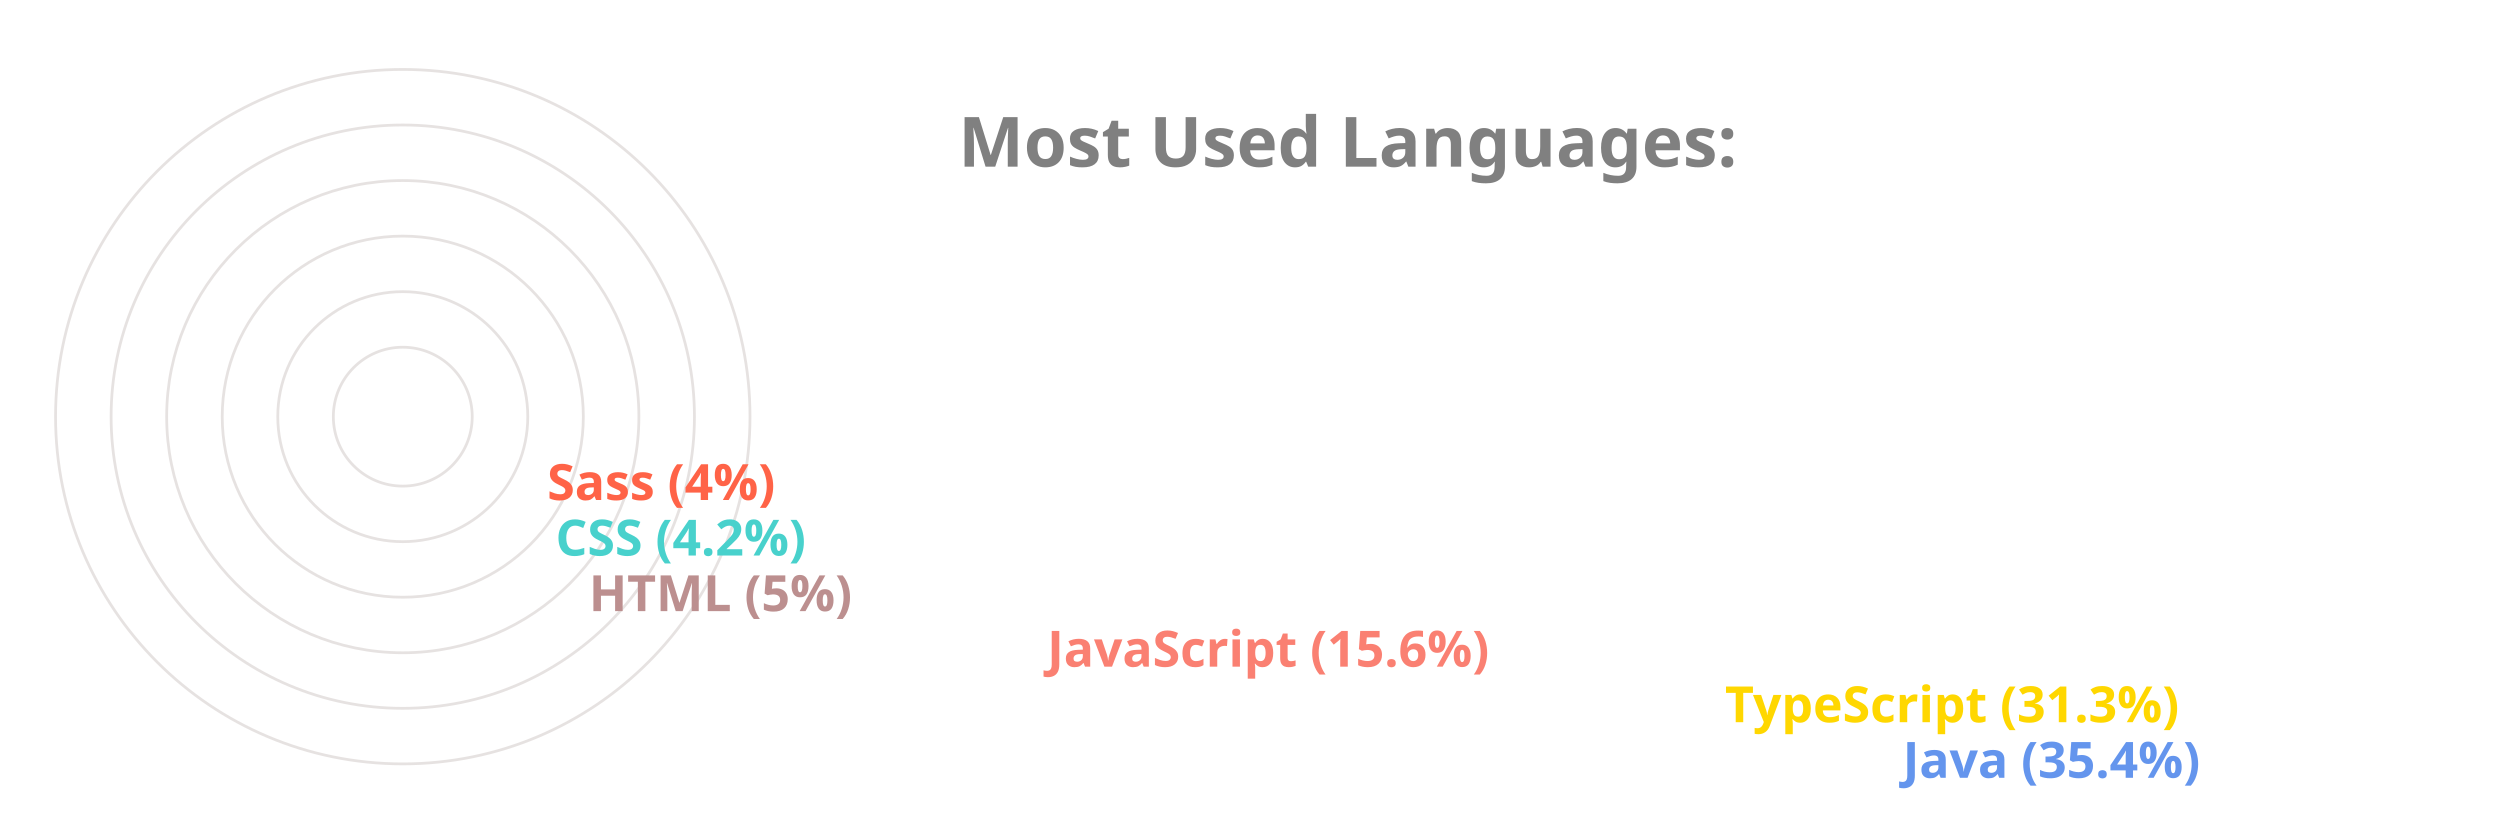
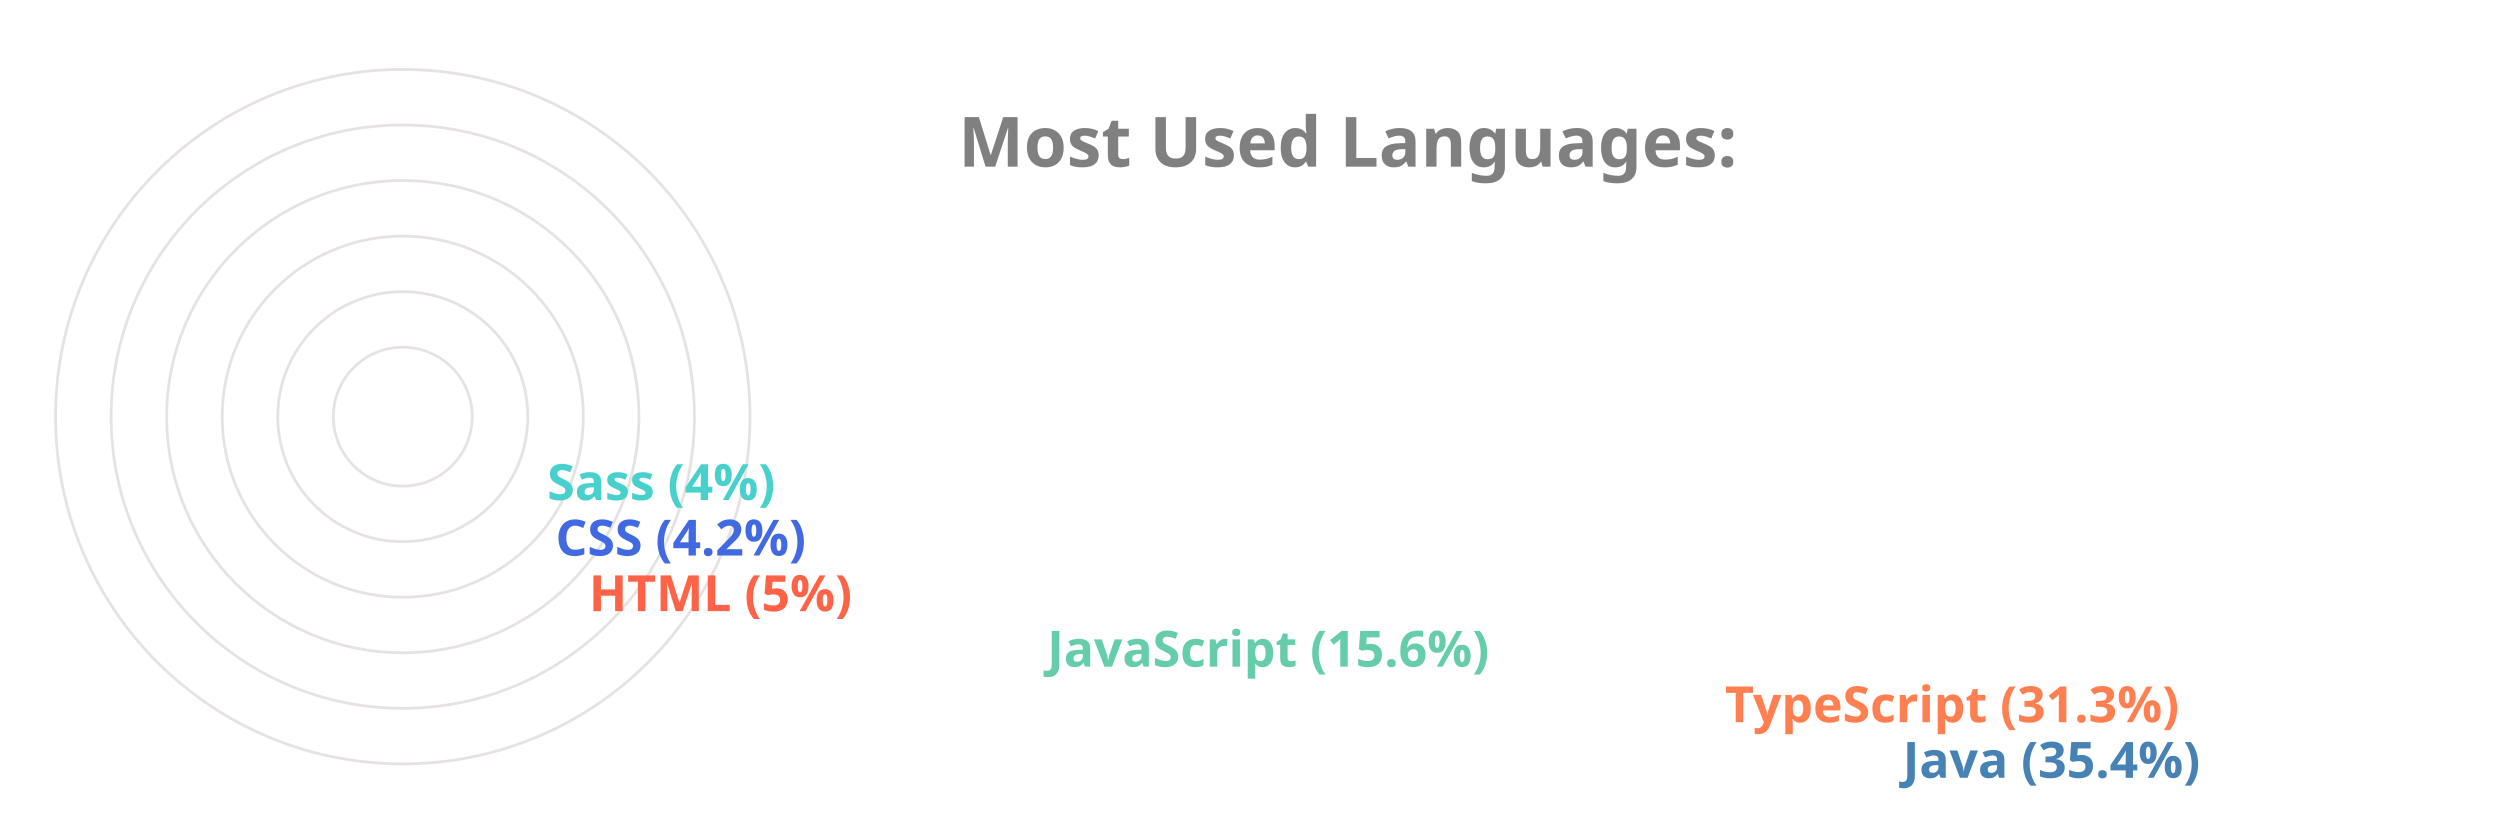
<svg xmlns="http://www.w3.org/2000/svg" viewBox="0 0 650 300" height="200px" width="600px">
  <style>
		.label {
			font: bold 25px sans-serif;
			color: #404040;
			-webkit-text-stroke: 1px white;
	  	}
		.name {
			font: bold 18px sans-serif;
			color: #404040;
	  	}

		.line {
			stroke-dasharray: 1000;
			stroke-dashoffset: 1000;
			animation: dash 3.5s ease-in-out forwards;	
			animation-iteration-count: infinite;
			animation-direction: alternate-reverse;
		}

		.path {
			stroke-dasharray: 1000;
			stroke-dashoffset: 1000;
			animation: dash 3.5s ease-in-out forwards;	
			animation-iteration-count: infinite;
			animation-direction: alternate-reverse;
		}
		  
		@keyframes dash {
			to {
				stroke-dashoffset: 0;
			}
		}

	</style>
  <g stroke="#E6E2E1" fill="none" stroke-width="1">
    <circle cx="20" cy="150" r="125" />
    <circle cx="20" cy="150" r="105" />
    <circle cx="20" cy="150" r="85" />
    <circle cx="20" cy="150" r="65" />
    <circle cx="20" cy="150" r="45" />
    <circle cx="20" cy="150" r="25" />
  </g>
  <g fill="none" stroke-width="20" class="line">
-     <line x2="550" y2="275" x1="20" y1="275" stroke="CornflowerBlue" />
-     <line x2="486" y2="255" x1="20" y1="255" stroke="Gold" />
-     <line x2="242" y2="235" x1="20" y1="235" stroke="Salmon" />
-     <line x2="77" y2="215" x1="20" y1="215" stroke="RosyBrown" />
-     <line x2="65" y2="195" x1="20" y1="195" stroke="MediumTurquoise" />
-     <line x2="62" y2="175" x1="20" y1="175" stroke="Tomato" />
+     <line x2="550" y2="275" x1="20" y1="275" stroke="SteelBlue" />
+     <line x2="486" y2="255" x1="20" y1="255" stroke="Coral" />
+     <line x2="242" y2="235" x1="20" y1="235" stroke="MediumAquaMarine" />
+     <line x2="77" y2="215" x1="20" y1="215" stroke="Tomato" />
+     <line x2="65" y2="195" x1="20" y1="195" stroke="RoyalBlue" />
+     <line x2="62" y2="175" x1="20" y1="175" stroke="MediumTurquoise" />
  </g>
  <g fill="none" stroke-width="20" stroke-linecap="round" class="path">
-     <path d="M 20 275 A 125 125 45 0 1 -82 78" stroke="CornflowerBlue" />
-     <path d="M 20 255 A 105 105 45 0 1 -70 95" stroke="Gold" />
-     <path d="M 20 235 A 85 85 45 0 1 -61 126" stroke="Salmon" />
-     <path d="M 20 215 A 65 65 45 0 1 -44 144" stroke="RosyBrown" />
-     <path d="M 20 195 A 45 45 45 0 1 -24 146" stroke="MediumTurquoise" />
-     <path d="M 20 175 A 25 25 45 0 1 -4 148" stroke="Tomato" />
+     <path d="M 20 275 A 125 125 45 0 1 -82 78" stroke="SteelBlue" />
+     <path d="M 20 255 A 105 105 45 0 1 -70 95" stroke="Coral" />
+     <path d="M 20 235 A 85 85 45 0 1 -61 126" stroke="MediumAquaMarine" />
+     <path d="M 20 215 A 65 65 45 0 1 -44 144" stroke="Tomato" />
+     <path d="M 20 195 A 45 45 45 0 1 -24 146" stroke="RoyalBlue" />
+     <path d="M 20 175 A 25 25 45 0 1 -4 148" stroke="MediumTurquoise" />
  </g>
  <g class="name">
-     <text x="560" y="280" fill="CornflowerBlue">Java (35.4%)</text>
-     <text x="496" y="260" fill="Gold">TypeScript (31.3%)</text>
-     <text x="252" y="240" fill="Salmon">JavaScript (15.6%)</text>
-     <text x="87" y="220" fill="RosyBrown">HTML (5%)</text>
-     <text x="75" y="200" fill="MediumTurquoise">CSS (4.2%)</text>
-     <text x="72" y="180" fill="Tomato">Sass (4%)</text>
+     <text x="560" y="280" fill="SteelBlue">Java (35.4%)</text>
+     <text x="496" y="260" fill="Coral">TypeScript (31.3%)</text>
+     <text x="252" y="240" fill="MediumAquaMarine">JavaScript (15.6%)</text>
+     <text x="87" y="220" fill="Tomato">HTML (5%)</text>
+     <text x="75" y="200" fill="RoyalBlue">CSS (4.2%)</text>
+     <text x="72" y="180" fill="MediumTurquoise">Sass (4%)</text>
  </g>
  <g class="label">
    <text x="220" y="60" fill="grey">Most Used Languages:</text>
  </g>
</svg>
